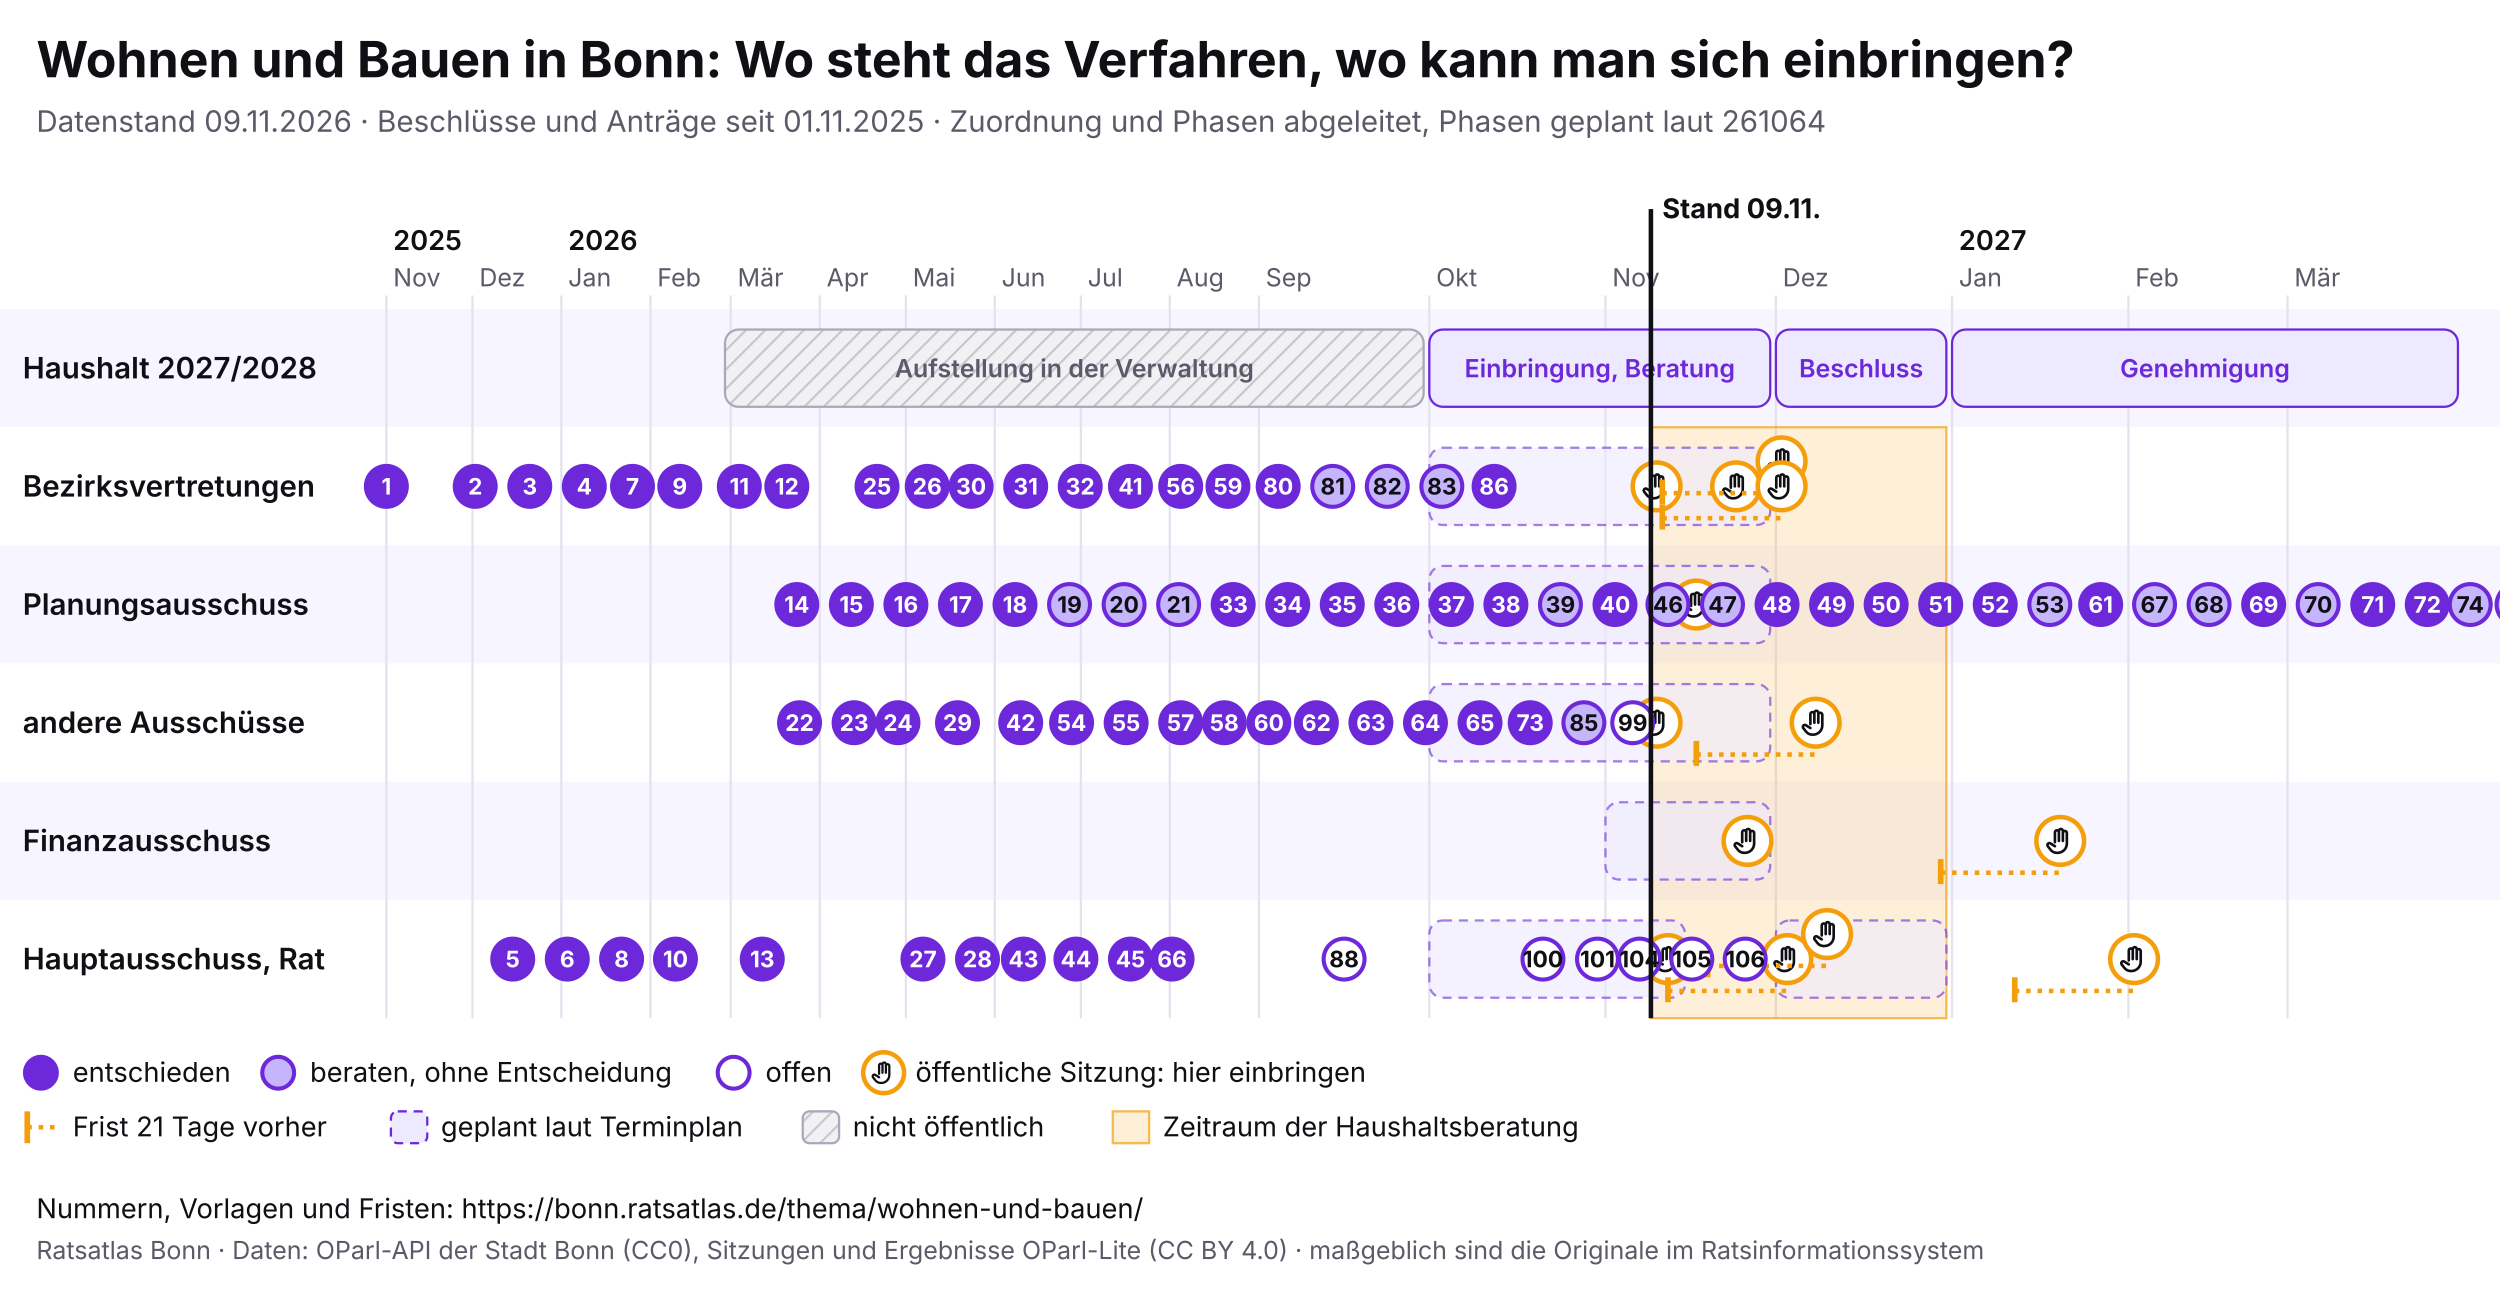
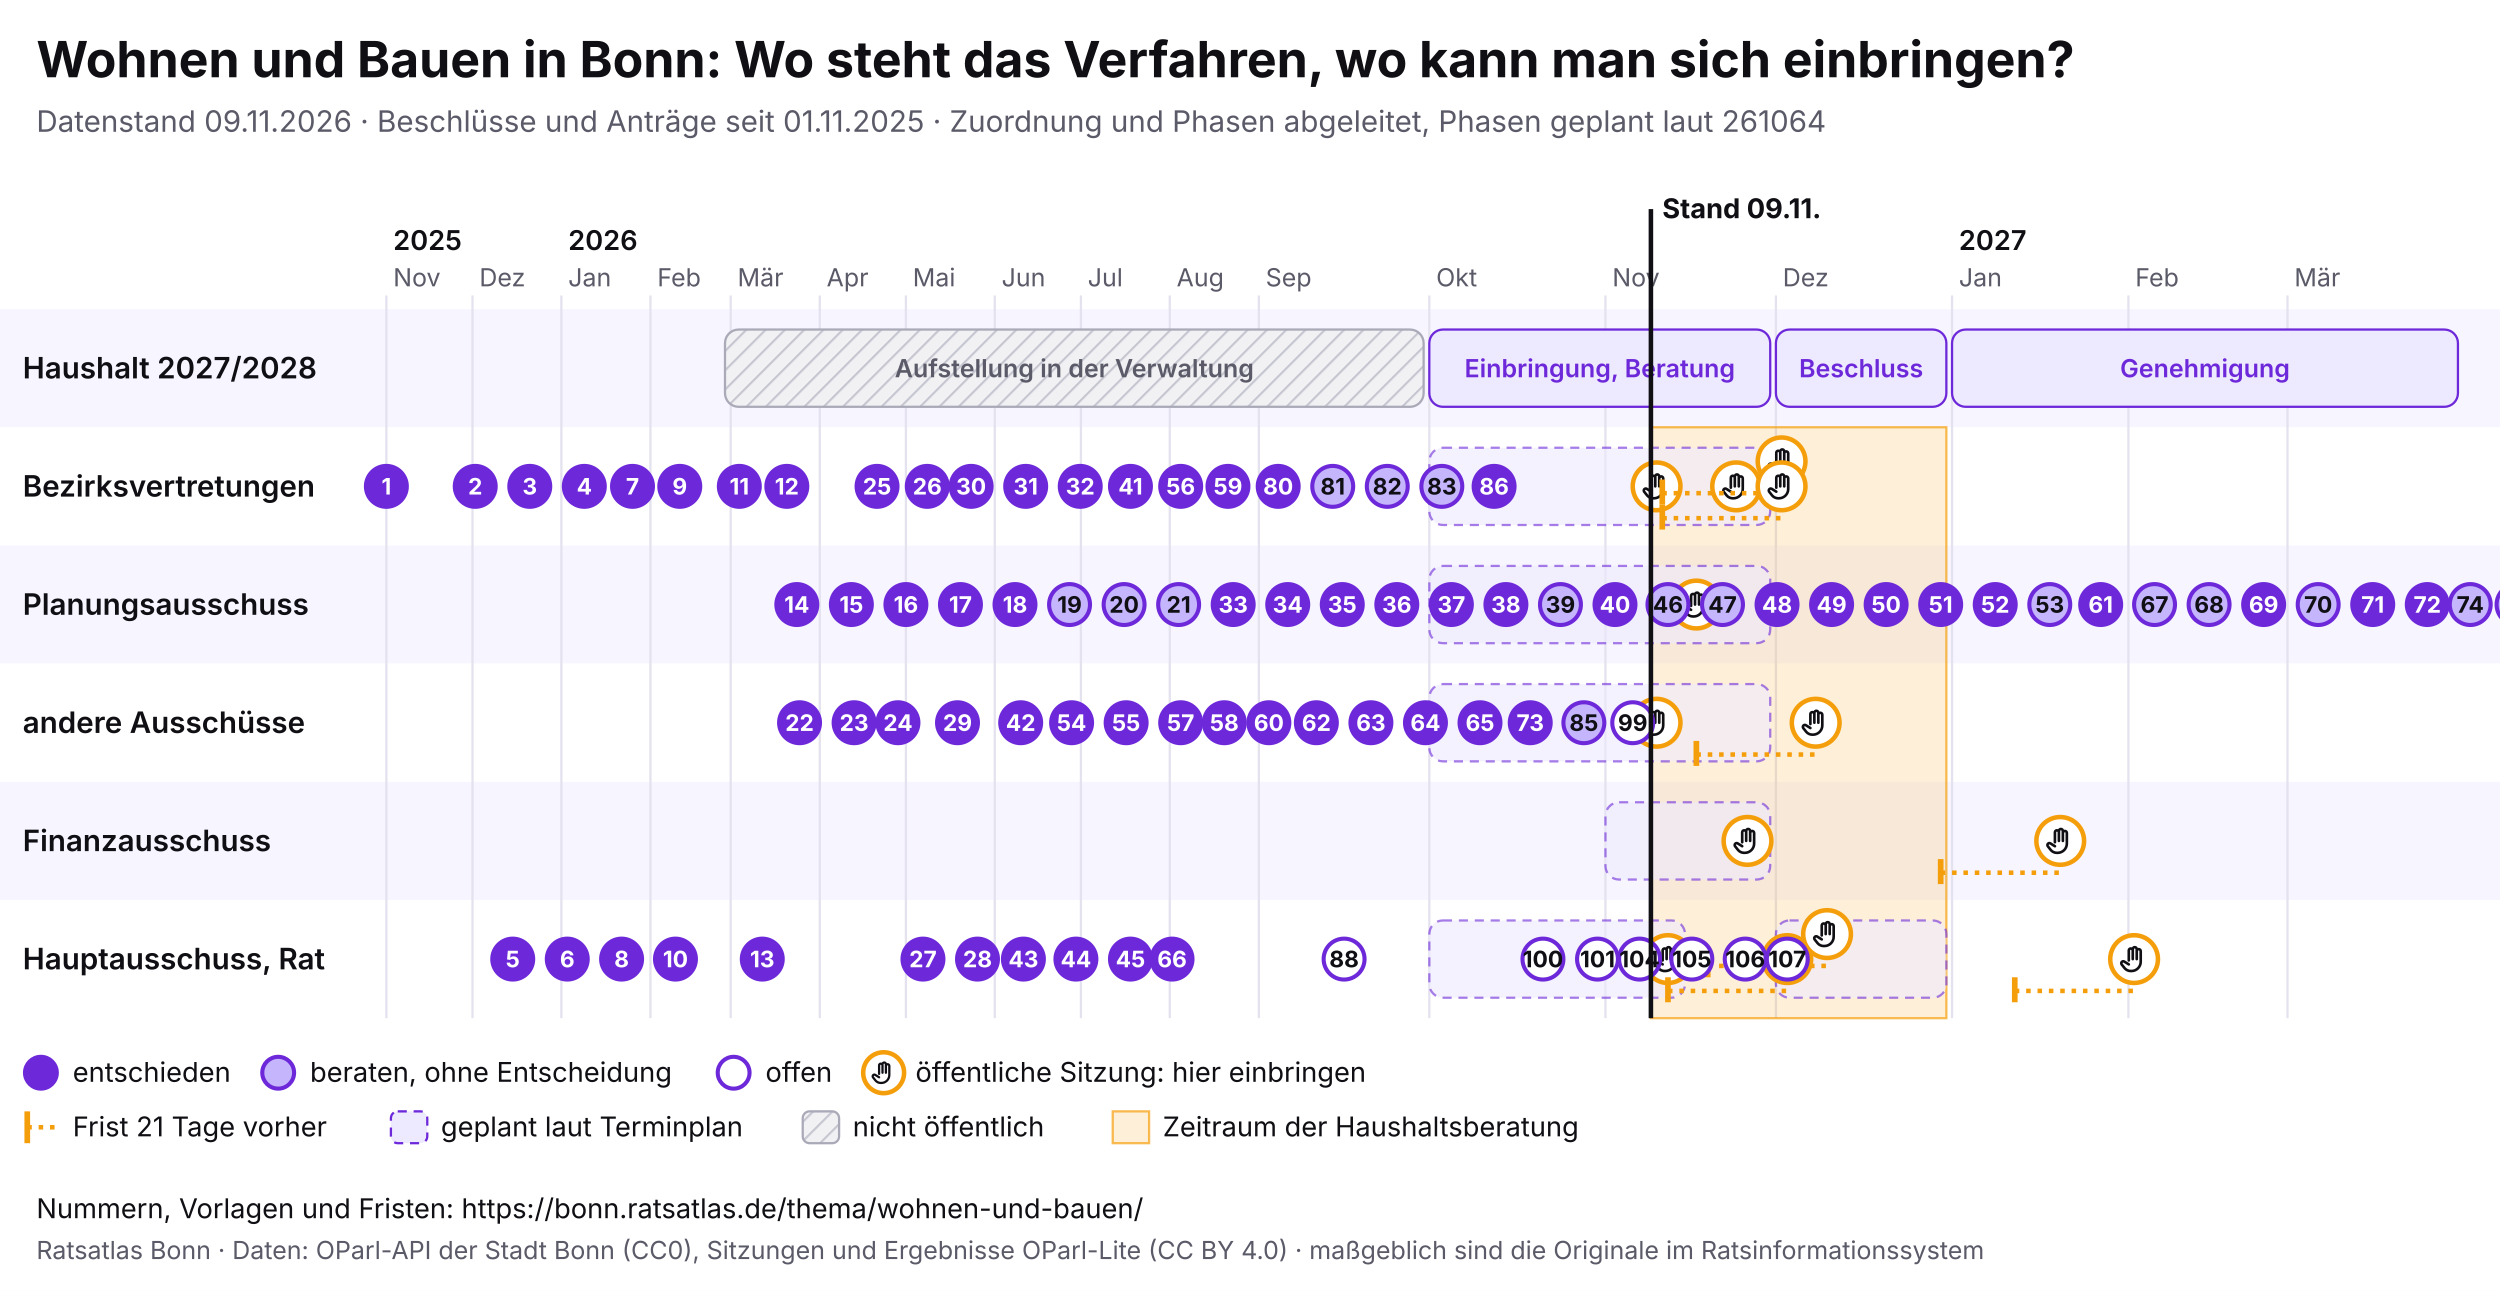
<svg xmlns="http://www.w3.org/2000/svg" viewBox="0 0 1100 568" width="1100" height="568" font-family="Inter, system-ui, sans-serif">
  <rect width="1100" height="568" fill="#ffffff" />
  <text x="16" y="34" font-size="22" font-weight="700" fill="#0f0f14">Wohnen und Bauen in Bonn: Wo steht das Verfahren, wo kann man sich einbringen?</text>
  <text x="16" y="58" font-size="13" fill="#5a5a68">Datenstand 09.11.2026 · Beschlüsse und Anträge seit 01.11.2025 · Zuordnung und Phasen abgeleitet, Phasen geplant laut 261064</text>
  <svg x="0" y="74" width="1100" height="440" viewBox="0 0 1100 440" font-family="Inter, system-ui, sans-serif">
    <defs>
      <pattern id="pb-schraffur" width="6" height="6" patternUnits="userSpaceOnUse" patternTransform="rotate(45)">
        <rect width="6" height="6" fill="#f1f1f4" />
        <line x1="0" y1="0" x2="0" y2="6" stroke="#c9c9d3" stroke-width="2" />
      </pattern>
      <symbol id="pb-hand" viewBox="0 0 24 24">
        <path d="M8 13V5.5a1.5 1.5 0 0 1 3 0V12M11 11V4.5a1.5 1.5 0 0 1 3 0V12M14 11.5V6a1.5 1.5 0 0 1 3 0v8a7 7 0 0 1-7 7h-.6a6 6 0 0 1-4.5-2.1L2.6 16a1.5 1.5 0 0 1 2.2-2L8 16" />
      </symbol>
    </defs>
    <rect x="0" y="62" width="1100" height="52" fill="#f7f5ff" />
    <text x="10" y="92.5" font-size="13" font-weight="600" fill="#0f0f14">Haushalt 2027/2028</text>
    <rect x="0" y="114" width="1100" height="52" fill="#ffffff" />
    <text x="10" y="144.5" font-size="13" font-weight="600" fill="#0f0f14">Bezirksvertretungen</text>
    <rect x="0" y="166" width="1100" height="52" fill="#f7f5ff" />
    <text x="10" y="196.5" font-size="13" font-weight="600" fill="#0f0f14">Planungsausschuss</text>
    <rect x="0" y="218" width="1100" height="52" fill="#ffffff" />
    <text x="10" y="248.5" font-size="13" font-weight="600" fill="#0f0f14">andere Ausschüsse</text>
    <rect x="0" y="270" width="1100" height="52" fill="#f7f5ff" />
    <text x="10" y="300.5" font-size="13" font-weight="600" fill="#0f0f14">Finanzausschuss</text>
    <rect x="0" y="322" width="1100" height="52" fill="#ffffff" />
    <text x="10" y="352.5" font-size="13" font-weight="600" fill="#0f0f14">Hauptausschuss, Rat</text>
    <line x1="170.0" y1="56" x2="170.0" y2="374" stroke="#e4e2ee" />
    <text x="173.0" y="52" font-size="11" fill="#5a5a68">Nov</text>
    <text x="173.0" y="36" font-size="12" font-weight="600" fill="#0f0f14">2025</text>
    <line x1="207.9" y1="56" x2="207.9" y2="374" stroke="#e4e2ee" />
    <text x="210.9" y="52" font-size="11" fill="#5a5a68">Dez</text>
    <line x1="247.0" y1="56" x2="247.0" y2="374" stroke="#e4e2ee" />
    <text x="250.0" y="52" font-size="11" fill="#5a5a68">Jan</text>
    <text x="250.0" y="36" font-size="12" font-weight="600" fill="#0f0f14">2026</text>
    <line x1="286.2" y1="56" x2="286.2" y2="374" stroke="#e4e2ee" />
    <text x="289.2" y="52" font-size="11" fill="#5a5a68">Feb</text>
    <line x1="321.5" y1="56" x2="321.5" y2="374" stroke="#e4e2ee" />
    <text x="324.5" y="52" font-size="11" fill="#5a5a68">Mär</text>
    <line x1="360.7" y1="56" x2="360.7" y2="374" stroke="#e4e2ee" />
    <text x="363.7" y="52" font-size="11" fill="#5a5a68">Apr</text>
    <line x1="398.6" y1="56" x2="398.6" y2="374" stroke="#e4e2ee" />
    <text x="401.6" y="52" font-size="11" fill="#5a5a68">Mai</text>
    <line x1="437.7" y1="56" x2="437.7" y2="374" stroke="#e4e2ee" />
    <text x="440.7" y="52" font-size="11" fill="#5a5a68">Jun</text>
    <line x1="475.6" y1="56" x2="475.6" y2="374" stroke="#e4e2ee" />
    <text x="478.6" y="52" font-size="11" fill="#5a5a68">Jul</text>
    <line x1="514.7" y1="56" x2="514.7" y2="374" stroke="#e4e2ee" />
    <text x="517.7" y="52" font-size="11" fill="#5a5a68">Aug</text>
    <line x1="553.9" y1="56" x2="553.9" y2="374" stroke="#e4e2ee" />
    <text x="556.9" y="52" font-size="11" fill="#5a5a68">Sep</text>
    <line x1="628.9" y1="56" x2="628.9" y2="374" stroke="#e4e2ee" />
    <text x="631.9" y="52" font-size="11" fill="#5a5a68">Okt</text>
    <line x1="706.4" y1="56" x2="706.4" y2="374" stroke="#e4e2ee" />
    <text x="709.4" y="52" font-size="11" fill="#5a5a68">Nov</text>
    <line x1="781.4" y1="56" x2="781.4" y2="374" stroke="#e4e2ee" />
    <text x="784.4" y="52" font-size="11" fill="#5a5a68">Dez</text>
    <line x1="858.9" y1="56" x2="858.9" y2="374" stroke="#e4e2ee" />
    <text x="861.9" y="52" font-size="11" fill="#5a5a68">Jan</text>
    <text x="861.9" y="36" font-size="12" font-weight="600" fill="#0f0f14">2027</text>
    <line x1="936.5" y1="56" x2="936.5" y2="374" stroke="#e4e2ee" />
    <text x="939.5" y="52" font-size="11" fill="#5a5a68">Feb</text>
    <line x1="1006.5" y1="56" x2="1006.5" y2="374" stroke="#e4e2ee" />
    <text x="1009.5" y="52" font-size="11" fill="#5a5a68">Mär</text>
    <rect x="726.4" y="114" width="130.0" height="260" fill="#f59e0b" fill-opacity="0.16" stroke="#f59e0b" stroke-opacity="0.7" />
    <g>
      <rect x="319.0" y="71" width="307.4" height="34" rx="6" fill="url(#pb-schraffur)" stroke="#a9a9b8" />
      <text x="472.7" y="92.0" font-size="11" text-anchor="middle" font-weight="600" fill="#5a5a68">Aufstellung in der Verwaltung</text>
    </g>
    <g>
      <rect x="628.9" y="71" width="150.0" height="34" rx="6" fill="#ede9fe" stroke="#6d28d9" />
      <text x="703.9" y="92.0" font-size="11" text-anchor="middle" font-weight="600" fill="#6d28d9">Einbringung, Beratung</text>
    </g>
    <g>
      <rect x="781.4" y="71" width="75.0" height="34" rx="6" fill="#ede9fe" stroke="#6d28d9" />
      <text x="818.9" y="92.0" font-size="11" text-anchor="middle" font-weight="600" fill="#6d28d9">Beschluss</text>
    </g>
    <g>
      <rect x="858.9" y="71" width="222.6" height="34" rx="6" fill="#ede9fe" stroke="#6d28d9" />
      <text x="970.2" y="92.0" font-size="11" text-anchor="middle" font-weight="600" fill="#6d28d9">Genehmigung</text>
    </g>
    <g>
      <rect x="628.9" y="123" width="150.0" height="34" rx="6" fill="#ede9fe" fill-opacity="0.6" stroke="#6d28d9" stroke-opacity="0.6" stroke-dasharray="4 3" />
    </g>
    <g>
      <rect x="628.9" y="175" width="150.0" height="34" rx="6" fill="#ede9fe" fill-opacity="0.6" stroke="#6d28d9" stroke-opacity="0.6" stroke-dasharray="4 3" />
    </g>
    <g>
      <rect x="628.9" y="227" width="150.0" height="34" rx="6" fill="#ede9fe" fill-opacity="0.6" stroke="#6d28d9" stroke-opacity="0.6" stroke-dasharray="4 3" />
    </g>
    <g>
      <rect x="706.4" y="279" width="72.5" height="34" rx="6" fill="#ede9fe" fill-opacity="0.6" stroke="#6d28d9" stroke-opacity="0.6" stroke-dasharray="4 3" />
    </g>
    <g>
      <rect x="628.9" y="331" width="112.5" height="34" rx="6" fill="#ede9fe" fill-opacity="0.6" stroke="#6d28d9" stroke-opacity="0.6" stroke-dasharray="4 3" />
    </g>
    <g>
      <rect x="781.4" y="331" width="75.0" height="34" rx="6" fill="#ede9fe" fill-opacity="0.6" stroke="#6d28d9" stroke-opacity="0.6" stroke-dasharray="4 3" />
    </g>
    <g>
      <circle cx="728.9" cy="140.0" r="10.5" fill="#fff" stroke="#f59e0b" stroke-width="2" />
      <use href="#pb-hand" x="721.9" y="133.0" width="14" height="14" fill="none" stroke="#0f0f14" stroke-width="2" stroke-linecap="round" stroke-linejoin="round" />
    </g>
    <g>
      <circle cx="728.9" cy="244.0" r="10.5" fill="#fff" stroke="#f59e0b" stroke-width="2" />
      <use href="#pb-hand" x="721.9" y="237.0" width="14" height="14" fill="none" stroke="#0f0f14" stroke-width="2" stroke-linecap="round" stroke-linejoin="round" />
    </g>
    <g>
      <circle cx="733.9" cy="348.0" r="10.5" fill="#fff" stroke="#f59e0b" stroke-width="2" />
      <use href="#pb-hand" x="726.9" y="341.0" width="14" height="14" fill="none" stroke="#0f0f14" stroke-width="2" stroke-linecap="round" stroke-linejoin="round" />
    </g>
    <g>
      <circle cx="746.4" cy="192.0" r="10.5" fill="#fff" stroke="#f59e0b" stroke-width="2" />
      <use href="#pb-hand" x="739.4" y="185.0" width="14" height="14" fill="none" stroke="#0f0f14" stroke-width="2" stroke-linecap="round" stroke-linejoin="round" />
    </g>
    <g>
      <circle cx="763.9" cy="140.0" r="10.5" fill="#fff" stroke="#f59e0b" stroke-width="2" />
      <use href="#pb-hand" x="756.9" y="133.0" width="14" height="14" fill="none" stroke="#0f0f14" stroke-width="2" stroke-linecap="round" stroke-linejoin="round" />
    </g>
    <g>
      <circle cx="768.9" cy="296.0" r="10.5" fill="#fff" stroke="#f59e0b" stroke-width="2" />
      <use href="#pb-hand" x="761.9" y="289.0" width="14" height="14" fill="none" stroke="#0f0f14" stroke-width="2" stroke-linecap="round" stroke-linejoin="round" />
    </g>
    <line x1="731.4" y1="143.0" x2="783.9" y2="143.0" stroke="#f59e0b" stroke-width="2" stroke-dasharray="2 3" />
    <line x1="731.4" y1="137.0" x2="731.4" y2="148.0" stroke="#f59e0b" stroke-width="2.5" />
    <g>
      <circle cx="783.9" cy="129.0" r="10.5" fill="#fff" stroke="#f59e0b" stroke-width="2" />
      <use href="#pb-hand" x="776.9" y="122.0" width="14" height="14" fill="none" stroke="#0f0f14" stroke-width="2" stroke-linecap="round" stroke-linejoin="round" />
    </g>
    <line x1="731.4" y1="154.0" x2="783.9" y2="154.0" stroke="#f59e0b" stroke-width="2" stroke-dasharray="2 3" />
    <line x1="731.4" y1="148.0" x2="731.4" y2="159.0" stroke="#f59e0b" stroke-width="2.5" />
    <g>
      <circle cx="783.9" cy="140.0" r="10.5" fill="#fff" stroke="#f59e0b" stroke-width="2" />
      <use href="#pb-hand" x="776.9" y="133.0" width="14" height="14" fill="none" stroke="#0f0f14" stroke-width="2" stroke-linecap="round" stroke-linejoin="round" />
    </g>
    <line x1="733.9" y1="362.0" x2="786.4" y2="362.0" stroke="#f59e0b" stroke-width="2" stroke-dasharray="2 3" />
    <line x1="733.9" y1="356.0" x2="733.9" y2="367.0" stroke="#f59e0b" stroke-width="2.5" />
    <g>
      <circle cx="786.4" cy="348.0" r="10.5" fill="#fff" stroke="#f59e0b" stroke-width="2" />
      <use href="#pb-hand" x="779.4" y="341.0" width="14" height="14" fill="none" stroke="#0f0f14" stroke-width="2" stroke-linecap="round" stroke-linejoin="round" />
    </g>
    <line x1="746.4" y1="258.0" x2="798.9" y2="258.0" stroke="#f59e0b" stroke-width="2" stroke-dasharray="2 3" />
    <line x1="746.4" y1="252.0" x2="746.4" y2="263.0" stroke="#f59e0b" stroke-width="2.5" />
    <g>
      <circle cx="798.9" cy="244.0" r="10.5" fill="#fff" stroke="#f59e0b" stroke-width="2" />
      <use href="#pb-hand" x="791.9" y="237.0" width="14" height="14" fill="none" stroke="#0f0f14" stroke-width="2" stroke-linecap="round" stroke-linejoin="round" />
    </g>
    <line x1="751.4" y1="351.0" x2="803.9" y2="351.0" stroke="#f59e0b" stroke-width="2" stroke-dasharray="2 3" />
    <line x1="751.4" y1="345.0" x2="751.4" y2="356.0" stroke="#f59e0b" stroke-width="2.5" />
    <g>
      <circle cx="803.9" cy="337.0" r="10.5" fill="#fff" stroke="#f59e0b" stroke-width="2" />
      <use href="#pb-hand" x="796.9" y="330.0" width="14" height="14" fill="none" stroke="#0f0f14" stroke-width="2" stroke-linecap="round" stroke-linejoin="round" />
    </g>
    <line x1="853.9" y1="310.0" x2="906.5" y2="310.0" stroke="#f59e0b" stroke-width="2" stroke-dasharray="2 3" />
    <line x1="853.9" y1="304.0" x2="853.9" y2="315.0" stroke="#f59e0b" stroke-width="2.5" />
    <g>
      <circle cx="906.5" cy="296.0" r="10.5" fill="#fff" stroke="#f59e0b" stroke-width="2" />
      <use href="#pb-hand" x="899.5" y="289.0" width="14" height="14" fill="none" stroke="#0f0f14" stroke-width="2" stroke-linecap="round" stroke-linejoin="round" />
    </g>
    <line x1="886.5" y1="362.0" x2="939.0" y2="362.0" stroke="#f59e0b" stroke-width="2" stroke-dasharray="2 3" />
    <line x1="886.5" y1="356.0" x2="886.5" y2="367.0" stroke="#f59e0b" stroke-width="2.5" />
    <g>
      <circle cx="939.0" cy="348.0" r="10.5" fill="#fff" stroke="#f59e0b" stroke-width="2" />
      <use href="#pb-hand" x="932.0" y="341.0" width="14" height="14" fill="none" stroke="#0f0f14" stroke-width="2" stroke-linecap="round" stroke-linejoin="round" />
    </g>
    <g>
      <circle cx="170.0" cy="140.0" r="9" fill="#6d28d9" stroke="#6d28d9" stroke-width="1.8" />
      <text x="170.0" y="143.6" font-size="10" font-weight="700" text-anchor="middle" fill="#fff">1</text>
    </g>
    <g>
      <circle cx="209.1" cy="140.0" r="9" fill="#6d28d9" stroke="#6d28d9" stroke-width="1.8" />
      <text x="209.1" y="143.6" font-size="10" font-weight="700" text-anchor="middle" fill="#fff">2</text>
    </g>
    <g>
      <circle cx="233.1" cy="140.0" r="9" fill="#6d28d9" stroke="#6d28d9" stroke-width="1.8" />
      <text x="233.1" y="143.6" font-size="10" font-weight="700" text-anchor="middle" fill="#fff">3</text>
    </g>
    <g>
      <circle cx="257.1" cy="140.0" r="9" fill="#6d28d9" stroke="#6d28d9" stroke-width="1.8" />
      <text x="257.1" y="143.6" font-size="10" font-weight="700" text-anchor="middle" fill="#fff">4</text>
    </g>
    <g>
      <circle cx="225.6" cy="348.0" r="9" fill="#6d28d9" stroke="#6d28d9" stroke-width="1.8" />
      <text x="225.6" y="351.6" font-size="10" font-weight="700" text-anchor="middle" fill="#fff">5</text>
    </g>
    <g>
      <circle cx="249.6" cy="348.0" r="9" fill="#6d28d9" stroke="#6d28d9" stroke-width="1.8" />
      <text x="249.6" y="351.6" font-size="10" font-weight="700" text-anchor="middle" fill="#fff">6</text>
    </g>
    <g>
      <circle cx="278.3" cy="140.0" r="9" fill="#6d28d9" stroke="#6d28d9" stroke-width="1.8" />
      <text x="278.3" y="143.6" font-size="10" font-weight="700" text-anchor="middle" fill="#fff">7</text>
    </g>
    <g>
      <circle cx="273.5" cy="348.0" r="9" fill="#6d28d9" stroke="#6d28d9" stroke-width="1.8" />
      <text x="273.5" y="351.6" font-size="10" font-weight="700" text-anchor="middle" fill="#fff">8</text>
    </g>
    <g>
      <circle cx="299.1" cy="140.0" r="9" fill="#6d28d9" stroke="#6d28d9" stroke-width="1.8" />
      <text x="299.1" y="143.6" font-size="10" font-weight="700" text-anchor="middle" fill="#fff">9</text>
    </g>
    <g>
      <circle cx="297.2" cy="348.0" r="9" fill="#6d28d9" stroke="#6d28d9" stroke-width="1.8" />
      <text x="297.2" y="351.6" font-size="10" font-weight="700" text-anchor="middle" fill="#fff">10</text>
    </g>
    <g>
      <circle cx="325.3" cy="140.0" r="9" fill="#6d28d9" stroke="#6d28d9" stroke-width="1.8" />
      <text x="325.3" y="143.6" font-size="10" font-weight="700" text-anchor="middle" fill="#fff">11</text>
    </g>
    <g>
      <circle cx="346.2" cy="140.0" r="9" fill="#6d28d9" stroke="#6d28d9" stroke-width="1.8" />
      <text x="346.2" y="143.6" font-size="10" font-weight="700" text-anchor="middle" fill="#fff">12</text>
    </g>
    <g>
      <circle cx="335.4" cy="348.0" r="9" fill="#6d28d9" stroke="#6d28d9" stroke-width="1.8" />
      <text x="335.4" y="351.6" font-size="10" font-weight="700" text-anchor="middle" fill="#fff">13</text>
    </g>
    <g>
      <circle cx="350.6" cy="192.0" r="9" fill="#6d28d9" stroke="#6d28d9" stroke-width="1.8" />
      <text x="350.6" y="195.6" font-size="10" font-weight="700" text-anchor="middle" fill="#fff">14</text>
    </g>
    <g>
      <circle cx="374.6" cy="192.0" r="9" fill="#6d28d9" stroke="#6d28d9" stroke-width="1.8" />
      <text x="374.6" y="195.6" font-size="10" font-weight="700" text-anchor="middle" fill="#fff">15</text>
    </g>
    <g>
      <circle cx="398.6" cy="192.0" r="9" fill="#6d28d9" stroke="#6d28d9" stroke-width="1.8" />
      <text x="398.6" y="195.6" font-size="10" font-weight="700" text-anchor="middle" fill="#fff">16</text>
    </g>
    <g>
      <circle cx="422.6" cy="192.0" r="9" fill="#6d28d9" stroke="#6d28d9" stroke-width="1.8" />
      <text x="422.6" y="195.6" font-size="10" font-weight="700" text-anchor="middle" fill="#fff">17</text>
    </g>
    <g>
      <circle cx="446.6" cy="192.0" r="9" fill="#6d28d9" stroke="#6d28d9" stroke-width="1.8" />
      <text x="446.6" y="195.6" font-size="10" font-weight="700" text-anchor="middle" fill="#fff">18</text>
    </g>
    <g>
      <circle cx="470.6" cy="192.0" r="9" fill="#c4b5fd" stroke="#6d28d9" stroke-width="1.8" />
      <text x="470.6" y="195.6" font-size="10" font-weight="700" text-anchor="middle" fill="#0f0f14">19</text>
    </g>
    <g>
      <circle cx="494.6" cy="192.0" r="9" fill="#c4b5fd" stroke="#6d28d9" stroke-width="1.8" />
      <text x="494.6" y="195.6" font-size="10" font-weight="700" text-anchor="middle" fill="#0f0f14">20</text>
    </g>
    <g>
      <circle cx="518.6" cy="192.0" r="9" fill="#c4b5fd" stroke="#6d28d9" stroke-width="1.8" />
      <text x="518.6" y="195.6" font-size="10" font-weight="700" text-anchor="middle" fill="#0f0f14">21</text>
    </g>
    <g>
      <circle cx="351.8" cy="244.0" r="9" fill="#6d28d9" stroke="#6d28d9" stroke-width="1.8" />
      <text x="351.8" y="247.6" font-size="10" font-weight="700" text-anchor="middle" fill="#fff">22</text>
    </g>
    <g>
      <circle cx="375.8" cy="244.0" r="9" fill="#6d28d9" stroke="#6d28d9" stroke-width="1.8" />
      <text x="375.8" y="247.6" font-size="10" font-weight="700" text-anchor="middle" fill="#fff">23</text>
    </g>
    <g>
      <circle cx="395.1" cy="244.0" r="9" fill="#6d28d9" stroke="#6d28d9" stroke-width="1.8" />
      <text x="395.1" y="247.6" font-size="10" font-weight="700" text-anchor="middle" fill="#fff">24</text>
    </g>
    <g>
      <circle cx="385.9" cy="140.0" r="9" fill="#6d28d9" stroke="#6d28d9" stroke-width="1.8" />
      <text x="385.9" y="143.6" font-size="10" font-weight="700" text-anchor="middle" fill="#fff">25</text>
    </g>
    <g>
      <circle cx="408.0" cy="140.0" r="9" fill="#6d28d9" stroke="#6d28d9" stroke-width="1.8" />
      <text x="408.0" y="143.6" font-size="10" font-weight="700" text-anchor="middle" fill="#fff">26</text>
    </g>
    <g>
      <circle cx="406.1" cy="348.0" r="9" fill="#6d28d9" stroke="#6d28d9" stroke-width="1.8" />
      <text x="406.1" y="351.6" font-size="10" font-weight="700" text-anchor="middle" fill="#fff">27</text>
    </g>
    <g>
      <circle cx="430.1" cy="348.0" r="9" fill="#6d28d9" stroke="#6d28d9" stroke-width="1.8" />
      <text x="430.1" y="351.6" font-size="10" font-weight="700" text-anchor="middle" fill="#fff">28</text>
    </g>
    <g>
      <circle cx="421.3" cy="244.0" r="9" fill="#6d28d9" stroke="#6d28d9" stroke-width="1.8" />
      <text x="421.3" y="247.6" font-size="10" font-weight="700" text-anchor="middle" fill="#fff">29</text>
    </g>
    <g>
      <circle cx="427.3" cy="140.0" r="9" fill="#6d28d9" stroke="#6d28d9" stroke-width="1.8" />
      <text x="427.3" y="143.6" font-size="10" font-weight="700" text-anchor="middle" fill="#fff">30</text>
    </g>
    <g>
      <circle cx="451.3" cy="140.0" r="9" fill="#6d28d9" stroke="#6d28d9" stroke-width="1.8" />
      <text x="451.3" y="143.6" font-size="10" font-weight="700" text-anchor="middle" fill="#fff">31</text>
    </g>
    <g>
      <circle cx="475.3" cy="140.0" r="9" fill="#6d28d9" stroke="#6d28d9" stroke-width="1.8" />
      <text x="475.3" y="143.6" font-size="10" font-weight="700" text-anchor="middle" fill="#fff">32</text>
    </g>
    <g>
      <circle cx="542.6" cy="192.0" r="9" fill="#6d28d9" stroke="#6d28d9" stroke-width="1.8" />
      <text x="542.6" y="195.6" font-size="10" font-weight="700" text-anchor="middle" fill="#fff">33</text>
    </g>
    <g>
      <circle cx="566.6" cy="192.0" r="9" fill="#6d28d9" stroke="#6d28d9" stroke-width="1.8" />
      <text x="566.6" y="195.6" font-size="10" font-weight="700" text-anchor="middle" fill="#fff">34</text>
    </g>
    <g>
      <circle cx="590.6" cy="192.0" r="9" fill="#6d28d9" stroke="#6d28d9" stroke-width="1.8" />
      <text x="590.6" y="195.6" font-size="10" font-weight="700" text-anchor="middle" fill="#fff">35</text>
    </g>
    <g>
      <circle cx="614.6" cy="192.0" r="9" fill="#6d28d9" stroke="#6d28d9" stroke-width="1.8" />
      <text x="614.6" y="195.6" font-size="10" font-weight="700" text-anchor="middle" fill="#fff">36</text>
    </g>
    <g>
      <circle cx="638.6" cy="192.0" r="9" fill="#6d28d9" stroke="#6d28d9" stroke-width="1.8" />
      <text x="638.6" y="195.6" font-size="10" font-weight="700" text-anchor="middle" fill="#fff">37</text>
    </g>
    <g>
      <circle cx="662.6" cy="192.0" r="9" fill="#6d28d9" stroke="#6d28d9" stroke-width="1.8" />
      <text x="662.6" y="195.6" font-size="10" font-weight="700" text-anchor="middle" fill="#fff">38</text>
    </g>
    <g>
      <circle cx="686.6" cy="192.0" r="9" fill="#c4b5fd" stroke="#6d28d9" stroke-width="1.8" />
      <text x="686.6" y="195.6" font-size="10" font-weight="700" text-anchor="middle" fill="#0f0f14">39</text>
    </g>
    <g>
      <circle cx="710.6" cy="192.0" r="9" fill="#6d28d9" stroke="#6d28d9" stroke-width="1.8" />
      <text x="710.6" y="195.6" font-size="10" font-weight="700" text-anchor="middle" fill="#fff">40</text>
    </g>
    <g>
      <circle cx="497.4" cy="140.0" r="9" fill="#6d28d9" stroke="#6d28d9" stroke-width="1.8" />
      <text x="497.4" y="143.6" font-size="10" font-weight="700" text-anchor="middle" fill="#fff">41</text>
    </g>
    <g>
      <circle cx="449.1" cy="244.0" r="9" fill="#6d28d9" stroke="#6d28d9" stroke-width="1.8" />
      <text x="449.1" y="247.6" font-size="10" font-weight="700" text-anchor="middle" fill="#fff">42</text>
    </g>
    <g>
      <circle cx="450.3" cy="348.0" r="9" fill="#6d28d9" stroke="#6d28d9" stroke-width="1.8" />
      <text x="450.3" y="351.6" font-size="10" font-weight="700" text-anchor="middle" fill="#fff">43</text>
    </g>
    <g>
      <circle cx="473.4" cy="348.0" r="9" fill="#6d28d9" stroke="#6d28d9" stroke-width="1.8" />
      <text x="473.4" y="351.6" font-size="10" font-weight="700" text-anchor="middle" fill="#fff">44</text>
    </g>
    <g>
      <circle cx="497.4" cy="348.0" r="9" fill="#6d28d9" stroke="#6d28d9" stroke-width="1.8" />
      <text x="497.4" y="351.6" font-size="10" font-weight="700" text-anchor="middle" fill="#fff">45</text>
    </g>
    <g>
      <circle cx="733.9" cy="192.0" r="9" fill="#c4b5fd" stroke="#6d28d9" stroke-width="1.8" />
      <text x="733.9" y="195.6" font-size="10" font-weight="700" text-anchor="middle" fill="#0f0f14">46</text>
    </g>
    <g>
      <circle cx="757.9" cy="192.0" r="9" fill="#c4b5fd" stroke="#6d28d9" stroke-width="1.8" />
      <text x="757.9" y="195.6" font-size="10" font-weight="700" text-anchor="middle" fill="#0f0f14">47</text>
    </g>
    <g>
      <circle cx="781.9" cy="192.0" r="9" fill="#6d28d9" stroke="#6d28d9" stroke-width="1.8" />
      <text x="781.9" y="195.6" font-size="10" font-weight="700" text-anchor="middle" fill="#fff">48</text>
    </g>
    <g>
      <circle cx="805.9" cy="192.0" r="9" fill="#6d28d9" stroke="#6d28d9" stroke-width="1.8" />
      <text x="805.9" y="195.6" font-size="10" font-weight="700" text-anchor="middle" fill="#fff">49</text>
    </g>
    <g>
      <circle cx="829.9" cy="192.0" r="9" fill="#6d28d9" stroke="#6d28d9" stroke-width="1.8" />
      <text x="829.9" y="195.6" font-size="10" font-weight="700" text-anchor="middle" fill="#fff">50</text>
    </g>
    <g>
      <circle cx="853.9" cy="192.0" r="9" fill="#6d28d9" stroke="#6d28d9" stroke-width="1.8" />
      <text x="853.9" y="195.6" font-size="10" font-weight="700" text-anchor="middle" fill="#fff">51</text>
    </g>
    <g>
      <circle cx="877.9" cy="192.0" r="9" fill="#6d28d9" stroke="#6d28d9" stroke-width="1.8" />
      <text x="877.9" y="195.6" font-size="10" font-weight="700" text-anchor="middle" fill="#fff">52</text>
    </g>
    <g>
      <circle cx="901.9" cy="192.0" r="9" fill="#c4b5fd" stroke="#6d28d9" stroke-width="1.8" />
      <text x="901.9" y="195.6" font-size="10" font-weight="700" text-anchor="middle" fill="#0f0f14">53</text>
    </g>
    <g>
      <circle cx="471.5" cy="244.0" r="9" fill="#6d28d9" stroke="#6d28d9" stroke-width="1.8" />
      <text x="471.5" y="247.6" font-size="10" font-weight="700" text-anchor="middle" fill="#fff">54</text>
    </g>
    <g>
      <circle cx="495.5" cy="244.0" r="9" fill="#6d28d9" stroke="#6d28d9" stroke-width="1.8" />
      <text x="495.5" y="247.6" font-size="10" font-weight="700" text-anchor="middle" fill="#fff">55</text>
    </g>
    <g>
      <circle cx="519.5" cy="140.0" r="9" fill="#6d28d9" stroke="#6d28d9" stroke-width="1.8" />
      <text x="519.5" y="143.6" font-size="10" font-weight="700" text-anchor="middle" fill="#fff">56</text>
    </g>
    <g>
      <circle cx="519.5" cy="244.0" r="9" fill="#6d28d9" stroke="#6d28d9" stroke-width="1.8" />
      <text x="519.5" y="247.6" font-size="10" font-weight="700" text-anchor="middle" fill="#fff">57</text>
    </g>
    <g>
      <circle cx="538.7" cy="244.0" r="9" fill="#6d28d9" stroke="#6d28d9" stroke-width="1.8" />
      <text x="538.7" y="247.6" font-size="10" font-weight="700" text-anchor="middle" fill="#fff">58</text>
    </g>
    <g>
      <circle cx="540.3" cy="140.0" r="9" fill="#6d28d9" stroke="#6d28d9" stroke-width="1.8" />
      <text x="540.3" y="143.6" font-size="10" font-weight="700" text-anchor="middle" fill="#fff">59</text>
    </g>
    <g>
      <circle cx="558.3" cy="244.0" r="9" fill="#6d28d9" stroke="#6d28d9" stroke-width="1.8" />
      <text x="558.3" y="247.6" font-size="10" font-weight="700" text-anchor="middle" fill="#fff">60</text>
    </g>
    <g>
      <circle cx="924.3" cy="192.0" r="9" fill="#6d28d9" stroke="#6d28d9" stroke-width="1.8" />
      <text x="924.3" y="195.6" font-size="10" font-weight="700" text-anchor="middle" fill="#fff">61</text>
    </g>
    <g>
      <circle cx="579.2" cy="244.0" r="9" fill="#6d28d9" stroke="#6d28d9" stroke-width="1.8" />
      <text x="579.2" y="247.6" font-size="10" font-weight="700" text-anchor="middle" fill="#fff">62</text>
    </g>
    <g>
      <circle cx="603.2" cy="244.0" r="9" fill="#6d28d9" stroke="#6d28d9" stroke-width="1.8" />
      <text x="603.2" y="247.6" font-size="10" font-weight="700" text-anchor="middle" fill="#fff">63</text>
    </g>
    <g>
      <circle cx="627.2" cy="244.0" r="9" fill="#6d28d9" stroke="#6d28d9" stroke-width="1.8" />
      <text x="627.2" y="247.6" font-size="10" font-weight="700" text-anchor="middle" fill="#fff">64</text>
    </g>
    <g>
      <circle cx="651.2" cy="244.0" r="9" fill="#6d28d9" stroke="#6d28d9" stroke-width="1.8" />
      <text x="651.2" y="247.6" font-size="10" font-weight="700" text-anchor="middle" fill="#fff">65</text>
    </g>
    <g>
      <circle cx="515.7" cy="348.0" r="9" fill="#6d28d9" stroke="#6d28d9" stroke-width="1.8" />
      <text x="515.7" y="351.6" font-size="10" font-weight="700" text-anchor="middle" fill="#fff">66</text>
    </g>
    <g>
      <circle cx="948.0" cy="192.0" r="9" fill="#c4b5fd" stroke="#6d28d9" stroke-width="1.8" />
      <text x="948.0" y="195.6" font-size="10" font-weight="700" text-anchor="middle" fill="#0f0f14">67</text>
    </g>
    <g>
      <circle cx="972.0" cy="192.0" r="9" fill="#c4b5fd" stroke="#6d28d9" stroke-width="1.8" />
      <text x="972.0" y="195.6" font-size="10" font-weight="700" text-anchor="middle" fill="#0f0f14">68</text>
    </g>
    <g>
      <circle cx="996.0" cy="192.0" r="9" fill="#6d28d9" stroke="#6d28d9" stroke-width="1.8" />
      <text x="996.0" y="195.6" font-size="10" font-weight="700" text-anchor="middle" fill="#fff">69</text>
    </g>
    <g>
      <circle cx="1020.0" cy="192.0" r="9" fill="#c4b5fd" stroke="#6d28d9" stroke-width="1.8" />
      <text x="1020.0" y="195.6" font-size="10" font-weight="700" text-anchor="middle" fill="#0f0f14">70</text>
    </g>
    <g>
      <circle cx="1044.0" cy="192.0" r="9" fill="#6d28d9" stroke="#6d28d9" stroke-width="1.8" />
      <text x="1044.0" y="195.6" font-size="10" font-weight="700" text-anchor="middle" fill="#fff">71</text>
    </g>
    <g>
      <circle cx="1068.0" cy="192.0" r="9" fill="#6d28d9" stroke="#6d28d9" stroke-width="1.8" />
      <text x="1068.0" y="195.6" font-size="10" font-weight="700" text-anchor="middle" fill="#fff">72</text>
    </g>
    <g>
      <circle cx="673.3" cy="244.0" r="9" fill="#6d28d9" stroke="#6d28d9" stroke-width="1.8" />
      <text x="673.3" y="247.6" font-size="10" font-weight="700" text-anchor="middle" fill="#fff">73</text>
    </g>
    <g>
      <circle cx="1086.9" cy="192.0" r="9" fill="#c4b5fd" stroke="#6d28d9" stroke-width="1.8" />
      <text x="1086.9" y="195.6" font-size="10" font-weight="700" text-anchor="middle" fill="#0f0f14">74</text>
    </g>
    <g>
      <circle cx="1107.5" cy="192.0" r="9" fill="#c4b5fd" stroke="#6d28d9" stroke-width="1.8" />
      <text x="1107.5" y="195.6" font-size="10" font-weight="700" text-anchor="middle" fill="#0f0f14">75</text>
    </g>
    <g>
      <circle cx="1128.0" cy="192.0" r="9" fill="#c4b5fd" stroke="#6d28d9" stroke-width="1.8" />
      <text x="1128.0" y="195.6" font-size="10" font-weight="700" text-anchor="middle" fill="#0f0f14">76</text>
    </g>
    <g>
      <circle cx="1149.8" cy="192.0" r="9" fill="#c4b5fd" stroke="#6d28d9" stroke-width="1.8" />
      <text x="1149.8" y="195.6" font-size="10" font-weight="700" text-anchor="middle" fill="#0f0f14">77</text>
    </g>
    <g>
      <circle cx="1169.0" cy="192.0" r="9" fill="#c4b5fd" stroke="#6d28d9" stroke-width="1.8" />
      <text x="1169.0" y="195.6" font-size="10" font-weight="700" text-anchor="middle" fill="#0f0f14">78</text>
    </g>
    <g>
      <circle cx="1188.6" cy="192.0" r="9" fill="#6d28d9" stroke="#6d28d9" stroke-width="1.8" />
      <text x="1188.6" y="195.6" font-size="10" font-weight="700" text-anchor="middle" fill="#fff">79</text>
    </g>
    <g>
      <circle cx="562.4" cy="140.0" r="9" fill="#6d28d9" stroke="#6d28d9" stroke-width="1.8" />
      <text x="562.4" y="143.6" font-size="10" font-weight="700" text-anchor="middle" fill="#fff">80</text>
    </g>
    <g>
      <circle cx="586.4" cy="140.0" r="9" fill="#c4b5fd" stroke="#6d28d9" stroke-width="1.8" />
      <text x="586.4" y="143.6" font-size="10" font-weight="700" text-anchor="middle" fill="#0f0f14">81</text>
    </g>
    <g>
      <circle cx="610.4" cy="140.0" r="9" fill="#c4b5fd" stroke="#6d28d9" stroke-width="1.8" />
      <text x="610.4" y="143.6" font-size="10" font-weight="700" text-anchor="middle" fill="#0f0f14">82</text>
    </g>
    <g>
      <circle cx="634.4" cy="140.0" r="9" fill="#c4b5fd" stroke="#6d28d9" stroke-width="1.8" />
      <text x="634.4" y="143.6" font-size="10" font-weight="700" text-anchor="middle" fill="#0f0f14">83</text>
    </g>
    <g>
      <circle cx="1206.9" cy="192.0" r="9" fill="#c4b5fd" stroke="#6d28d9" stroke-width="1.8" />
      <text x="1206.9" y="195.6" font-size="10" font-weight="700" text-anchor="middle" fill="#0f0f14">84</text>
    </g>
    <g>
      <circle cx="696.9" cy="244.0" r="9" fill="#c4b5fd" stroke="#6d28d9" stroke-width="1.8" />
      <text x="696.9" y="247.6" font-size="10" font-weight="700" text-anchor="middle" fill="#0f0f14">85</text>
    </g>
    <g>
      <circle cx="657.4" cy="140.0" r="9" fill="#6d28d9" stroke="#6d28d9" stroke-width="1.8" />
      <text x="657.4" y="143.6" font-size="10" font-weight="700" text-anchor="middle" fill="#fff">86</text>
    </g>
    <g>
      <circle cx="1228.9" cy="192.0" r="9" fill="#c4b5fd" stroke="#6d28d9" stroke-width="1.8" />
      <text x="1228.9" y="195.6" font-size="10" font-weight="700" text-anchor="middle" fill="#0f0f14">87</text>
    </g>
    <g>
      <circle cx="591.4" cy="348.0" r="9" fill="#fff" stroke="#6d28d9" stroke-width="1.8" />
      <text x="591.4" y="351.6" font-size="10" font-weight="700" text-anchor="middle" fill="#0f0f14">88</text>
    </g>
    <g>
      <circle cx="1251.4" cy="192.0" r="9" fill="#c4b5fd" stroke="#6d28d9" stroke-width="1.8" />
      <text x="1251.4" y="195.6" font-size="10" font-weight="700" text-anchor="middle" fill="#0f0f14">89</text>
    </g>
    <g>
      <circle cx="1274.4" cy="192.0" r="9" fill="#fff" stroke="#6d28d9" stroke-width="1.8" />
      <text x="1274.4" y="195.6" font-size="10" font-weight="700" text-anchor="middle" fill="#0f0f14">90</text>
    </g>
    <g>
      <circle cx="1295.9" cy="192.0" r="9" fill="#c4b5fd" stroke="#6d28d9" stroke-width="1.8" />
      <text x="1295.9" y="195.6" font-size="10" font-weight="700" text-anchor="middle" fill="#0f0f14">91</text>
    </g>
    <g>
      <circle cx="1319.9" cy="192.0" r="9" fill="#6d28d9" stroke="#6d28d9" stroke-width="1.8" />
      <text x="1319.9" y="195.6" font-size="10" font-weight="700" text-anchor="middle" fill="#fff">92</text>
    </g>
    <g>
      <circle cx="1343.9" cy="192.0" r="9" fill="#6d28d9" stroke="#6d28d9" stroke-width="1.8" />
      <text x="1343.9" y="195.6" font-size="10" font-weight="700" text-anchor="middle" fill="#fff">93</text>
    </g>
    <g>
      <circle cx="1367.9" cy="192.0" r="9" fill="#c4b5fd" stroke="#6d28d9" stroke-width="1.8" />
      <text x="1367.9" y="195.6" font-size="10" font-weight="700" text-anchor="middle" fill="#0f0f14">94</text>
    </g>
    <g>
      <circle cx="1391.9" cy="192.0" r="9" fill="#c4b5fd" stroke="#6d28d9" stroke-width="1.8" />
      <text x="1391.9" y="195.6" font-size="10" font-weight="700" text-anchor="middle" fill="#0f0f14">95</text>
    </g>
    <g>
      <circle cx="1415.9" cy="192.0" r="9" fill="#c4b5fd" stroke="#6d28d9" stroke-width="1.8" />
      <text x="1415.9" y="195.6" font-size="10" font-weight="700" text-anchor="middle" fill="#0f0f14">96</text>
    </g>
    <g>
      <circle cx="1436.9" cy="192.0" r="9" fill="#fff" stroke="#6d28d9" stroke-width="1.8" />
      <text x="1436.9" y="195.6" font-size="10" font-weight="700" text-anchor="middle" fill="#0f0f14">97</text>
    </g>
    <g>
      <circle cx="1460.4" cy="192.0" r="9" fill="#fff" stroke="#6d28d9" stroke-width="1.8" />
      <text x="1460.4" y="195.6" font-size="10" font-weight="700" text-anchor="middle" fill="#0f0f14">98</text>
    </g>
    <g>
      <circle cx="718.4" cy="244.0" r="9" fill="#fff" stroke="#6d28d9" stroke-width="1.8" />
      <text x="718.4" y="247.6" font-size="10" font-weight="700" text-anchor="middle" fill="#0f0f14">99</text>
    </g>
    <g>
      <circle cx="678.9" cy="348.0" r="9" fill="#fff" stroke="#6d28d9" stroke-width="1.8" />
      <text x="678.9" y="351.6" font-size="10" font-weight="700" text-anchor="middle" fill="#0f0f14">100</text>
    </g>
    <g>
      <circle cx="702.9" cy="348.0" r="9" fill="#fff" stroke="#6d28d9" stroke-width="1.8" />
      <text x="702.9" y="351.6" font-size="10" font-weight="700" text-anchor="middle" fill="#0f0f14">101</text>
    </g>
    <g>
      <circle cx="1481.9" cy="192.0" r="9" fill="#fff" stroke="#6d28d9" stroke-width="1.8" />
      <text x="1481.9" y="195.6" font-size="10" font-weight="700" text-anchor="middle" fill="#0f0f14">102</text>
    </g>
    <g>
      <circle cx="1502.4" cy="192.0" r="9" fill="#fff" stroke="#6d28d9" stroke-width="1.8" />
      <text x="1502.4" y="195.6" font-size="10" font-weight="700" text-anchor="middle" fill="#0f0f14">103</text>
    </g>
    <g>
      <circle cx="721.4" cy="348.0" r="9" fill="#fff" stroke="#6d28d9" stroke-width="1.8" />
      <text x="721.4" y="351.6" font-size="10" font-weight="700" text-anchor="middle" fill="#0f0f14">104</text>
    </g>
    <g>
      <circle cx="744.4" cy="348.0" r="9" fill="#fff" stroke="#6d28d9" stroke-width="1.8" />
      <text x="744.4" y="351.6" font-size="10" font-weight="700" text-anchor="middle" fill="#0f0f14">105</text>
    </g>
    <g>
      <circle cx="767.9" cy="348.0" r="9" fill="#fff" stroke="#6d28d9" stroke-width="1.8" />
      <text x="767.9" y="351.6" font-size="10" font-weight="700" text-anchor="middle" fill="#0f0f14">106</text>
    </g>
+     <g>
+       <circle cx="786.4" cy="348.0" r="9" fill="#fff" stroke="#6d28d9" stroke-width="1.8" />
+       <text x="786.4" y="351.6" font-size="10" font-weight="700" text-anchor="middle" fill="#0f0f14">107</text>
+     </g>
    <line x1="726.4" y1="18" x2="726.4" y2="374" stroke="#0f0f14" stroke-width="2" pointer-events="none" />
    <text x="731.4" y="22" font-size="12" font-weight="700" fill="#0f0f14">Stand 09.11.</text>
    <circle cx="18" cy="398" r="7" fill="#6d28d9" stroke="#6d28d9" stroke-width="1.8" />
    <text x="32" y="402" font-size="12" fill="#0f0f14">entschieden</text>
    <circle cx="122.4" cy="398" r="7" fill="#c4b5fd" stroke="#6d28d9" stroke-width="1.8" />
    <text x="136.4" y="402" font-size="12" fill="#0f0f14">beraten, ohne Entscheidung</text>
    <circle cx="322.8" cy="398" r="7" fill="#fff" stroke="#6d28d9" stroke-width="1.8" />
    <text x="336.8" y="402" font-size="12" fill="#0f0f14">offen</text>
    <circle cx="388.8" cy="398" r="9" fill="#fff" stroke="#f59e0b" stroke-width="2" />
    <use href="#pb-hand" x="382.8" y="392" width="12" height="12" fill="none" stroke="#0f0f14" stroke-width="2" stroke-linecap="round" stroke-linejoin="round" />
    <text x="402.8" y="402" font-size="12" fill="#0f0f14">öffentliche Sitzung: hier einbringen</text>
    <line x1="12" y1="415" x2="12" y2="429" stroke="#f59e0b" stroke-width="2.5" />
    <line x1="12" y1="422" x2="26" y2="422" stroke="#f59e0b" stroke-width="2" stroke-dasharray="2 3" />
    <text x="32" y="426" font-size="12" fill="#0f0f14">Frist 21 Tage vorher</text>
    <rect x="172.0" y="415" width="16" height="14" rx="3" fill="#ede9fe" stroke="#6d28d9" stroke-dasharray="4 3" />
    <text x="194.0" y="426" font-size="12" fill="#0f0f14">geplant laut Terminplan</text>
    <rect x="353.2" y="415" width="16" height="14" rx="3" fill="url(#pb-schraffur)" stroke="#a9a9b8" />
    <text x="375.2" y="426" font-size="12" fill="#0f0f14">nicht öffentlich</text>
    <rect x="489.6" y="415" width="16" height="14" fill="#f59e0b" fill-opacity="0.16" stroke="#f59e0b" stroke-opacity="0.7" />
    <text x="511.6" y="426" font-size="12" fill="#0f0f14">Zeitraum der Haushaltsberatung</text>
  </svg>
  <text x="16" y="536" font-size="12" fill="#0f0f14">Nummern, Vorlagen und Fristen: https://bonn.ratsatlas.de/thema/wohnen-und-bauen/</text>
  <text x="16" y="554" font-size="11" fill="#5a5a68">Ratsatlas Bonn · Daten: OParl-API der Stadt Bonn (CC0), Sitzungen und Ergebnisse OParl-Lite (CC BY 4.0) · maßgeblich sind die Originale im Ratsinformationssystem</text>
</svg>
